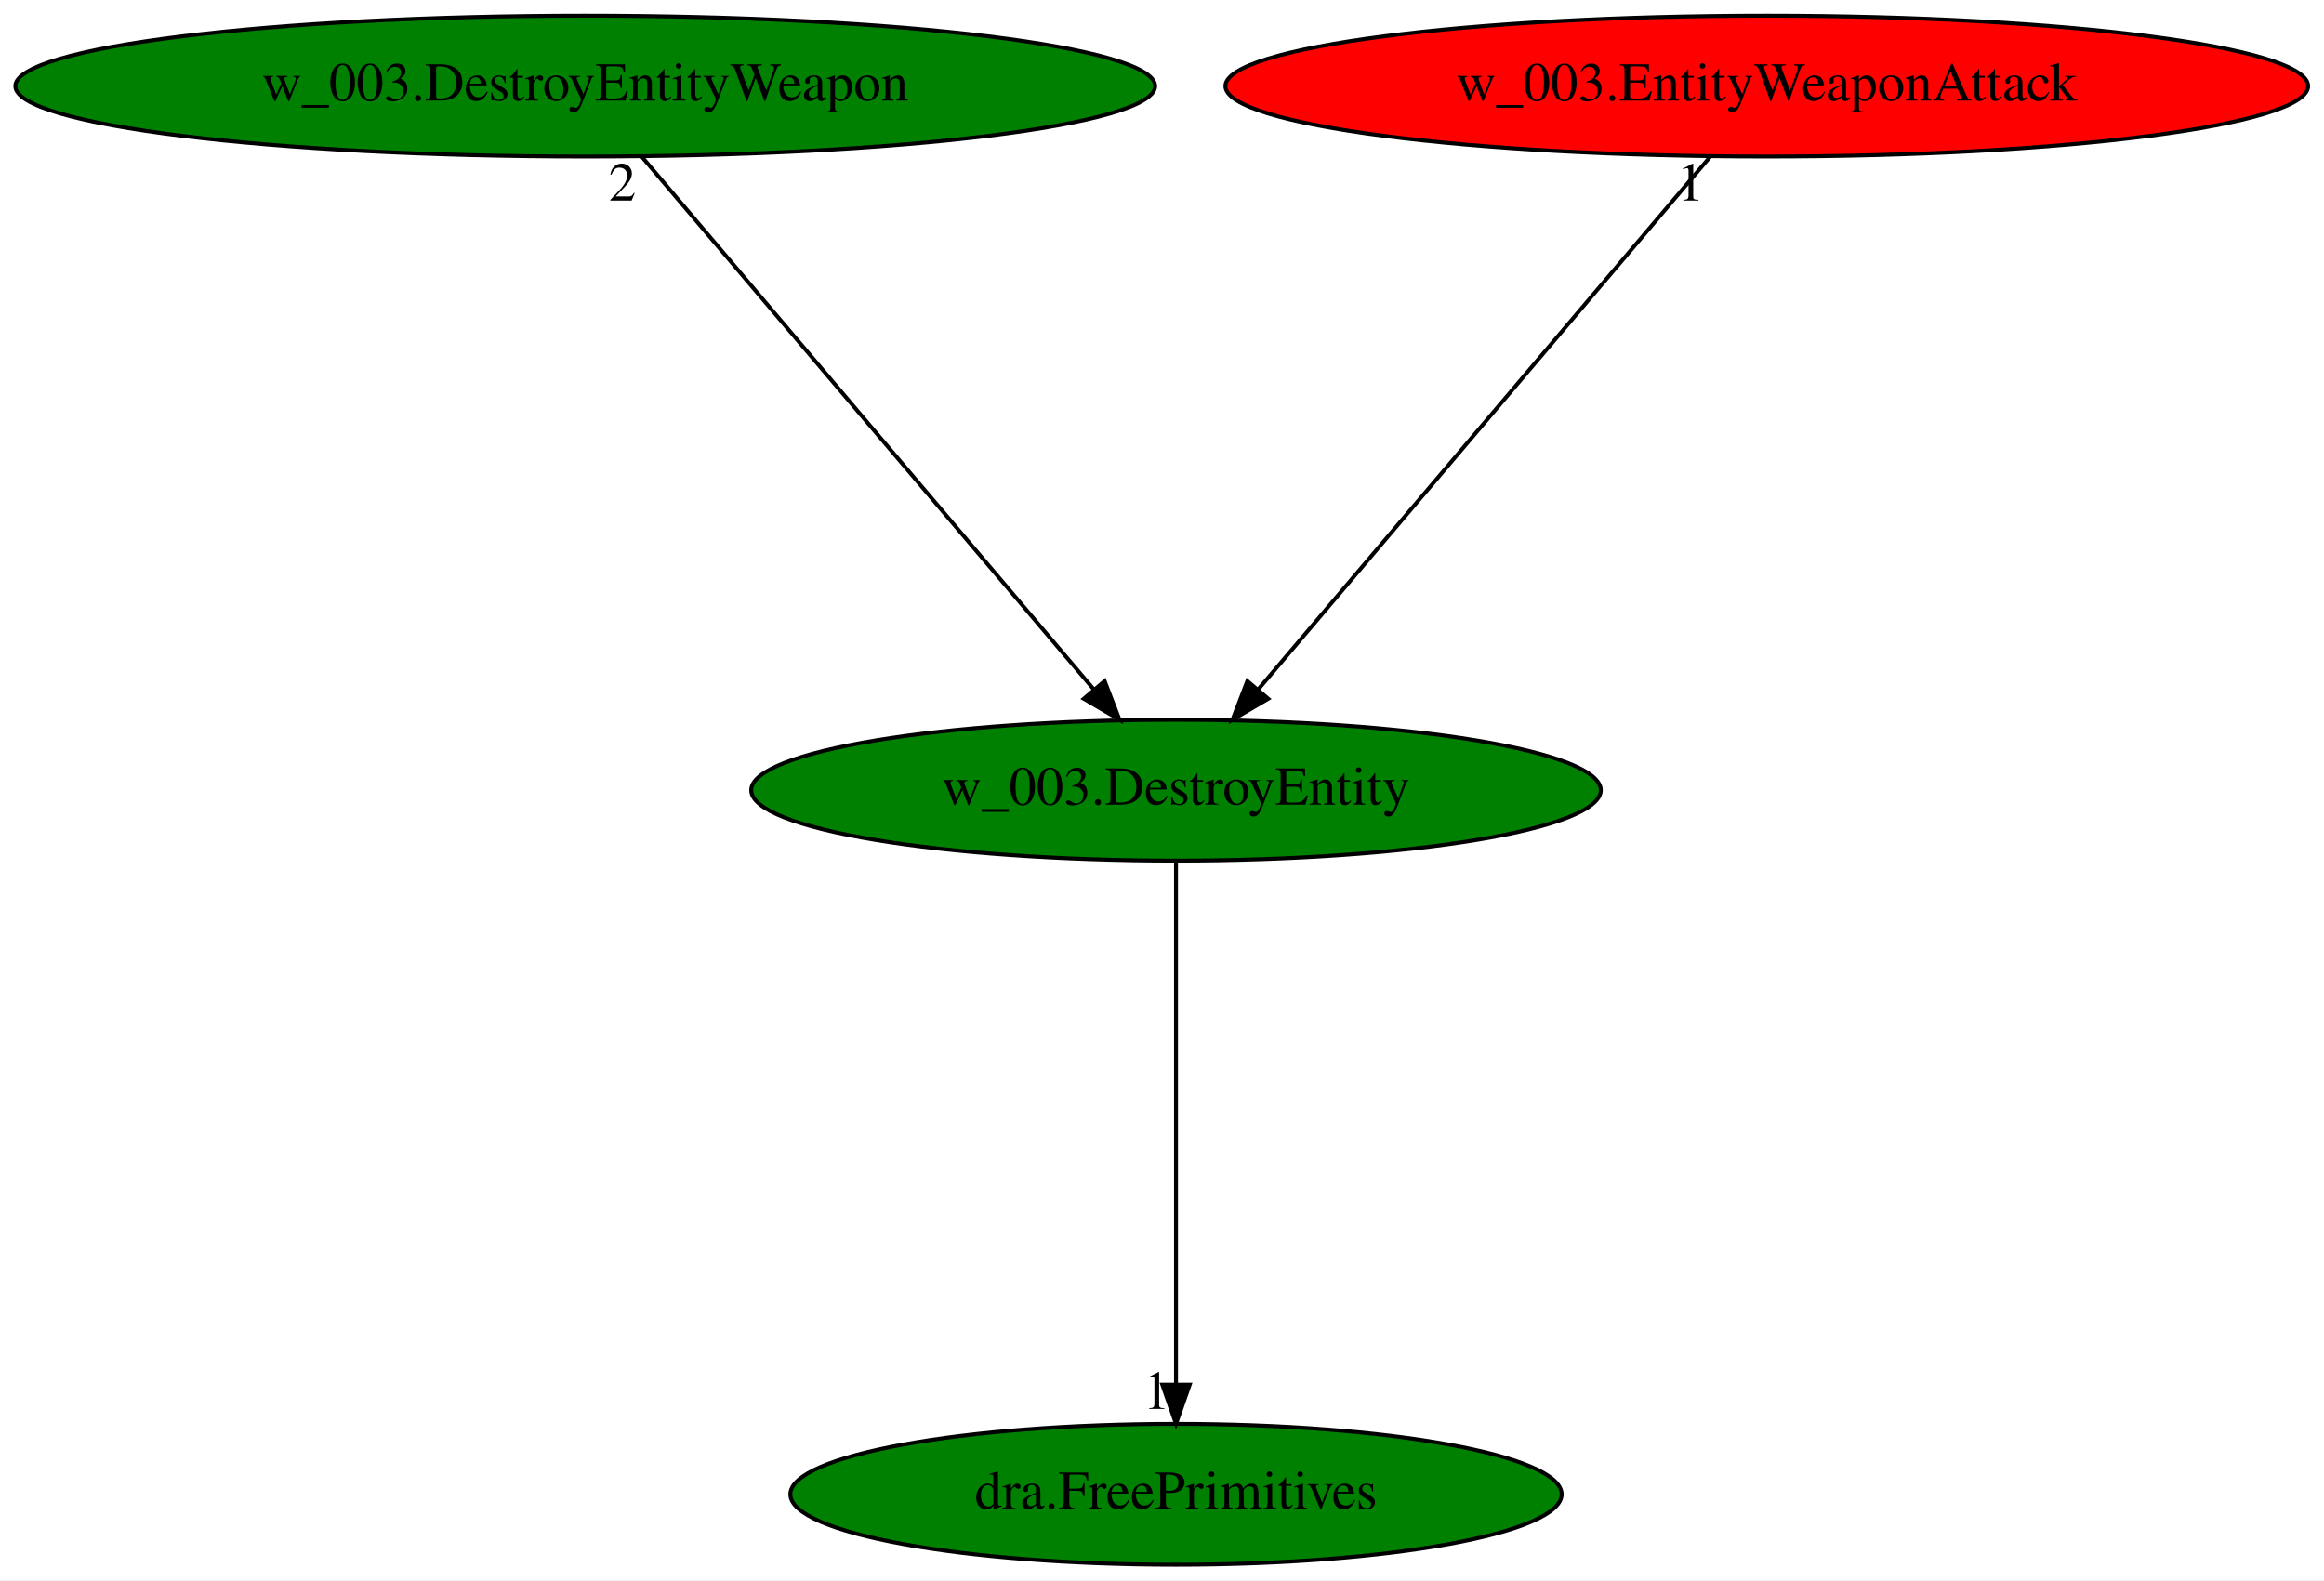
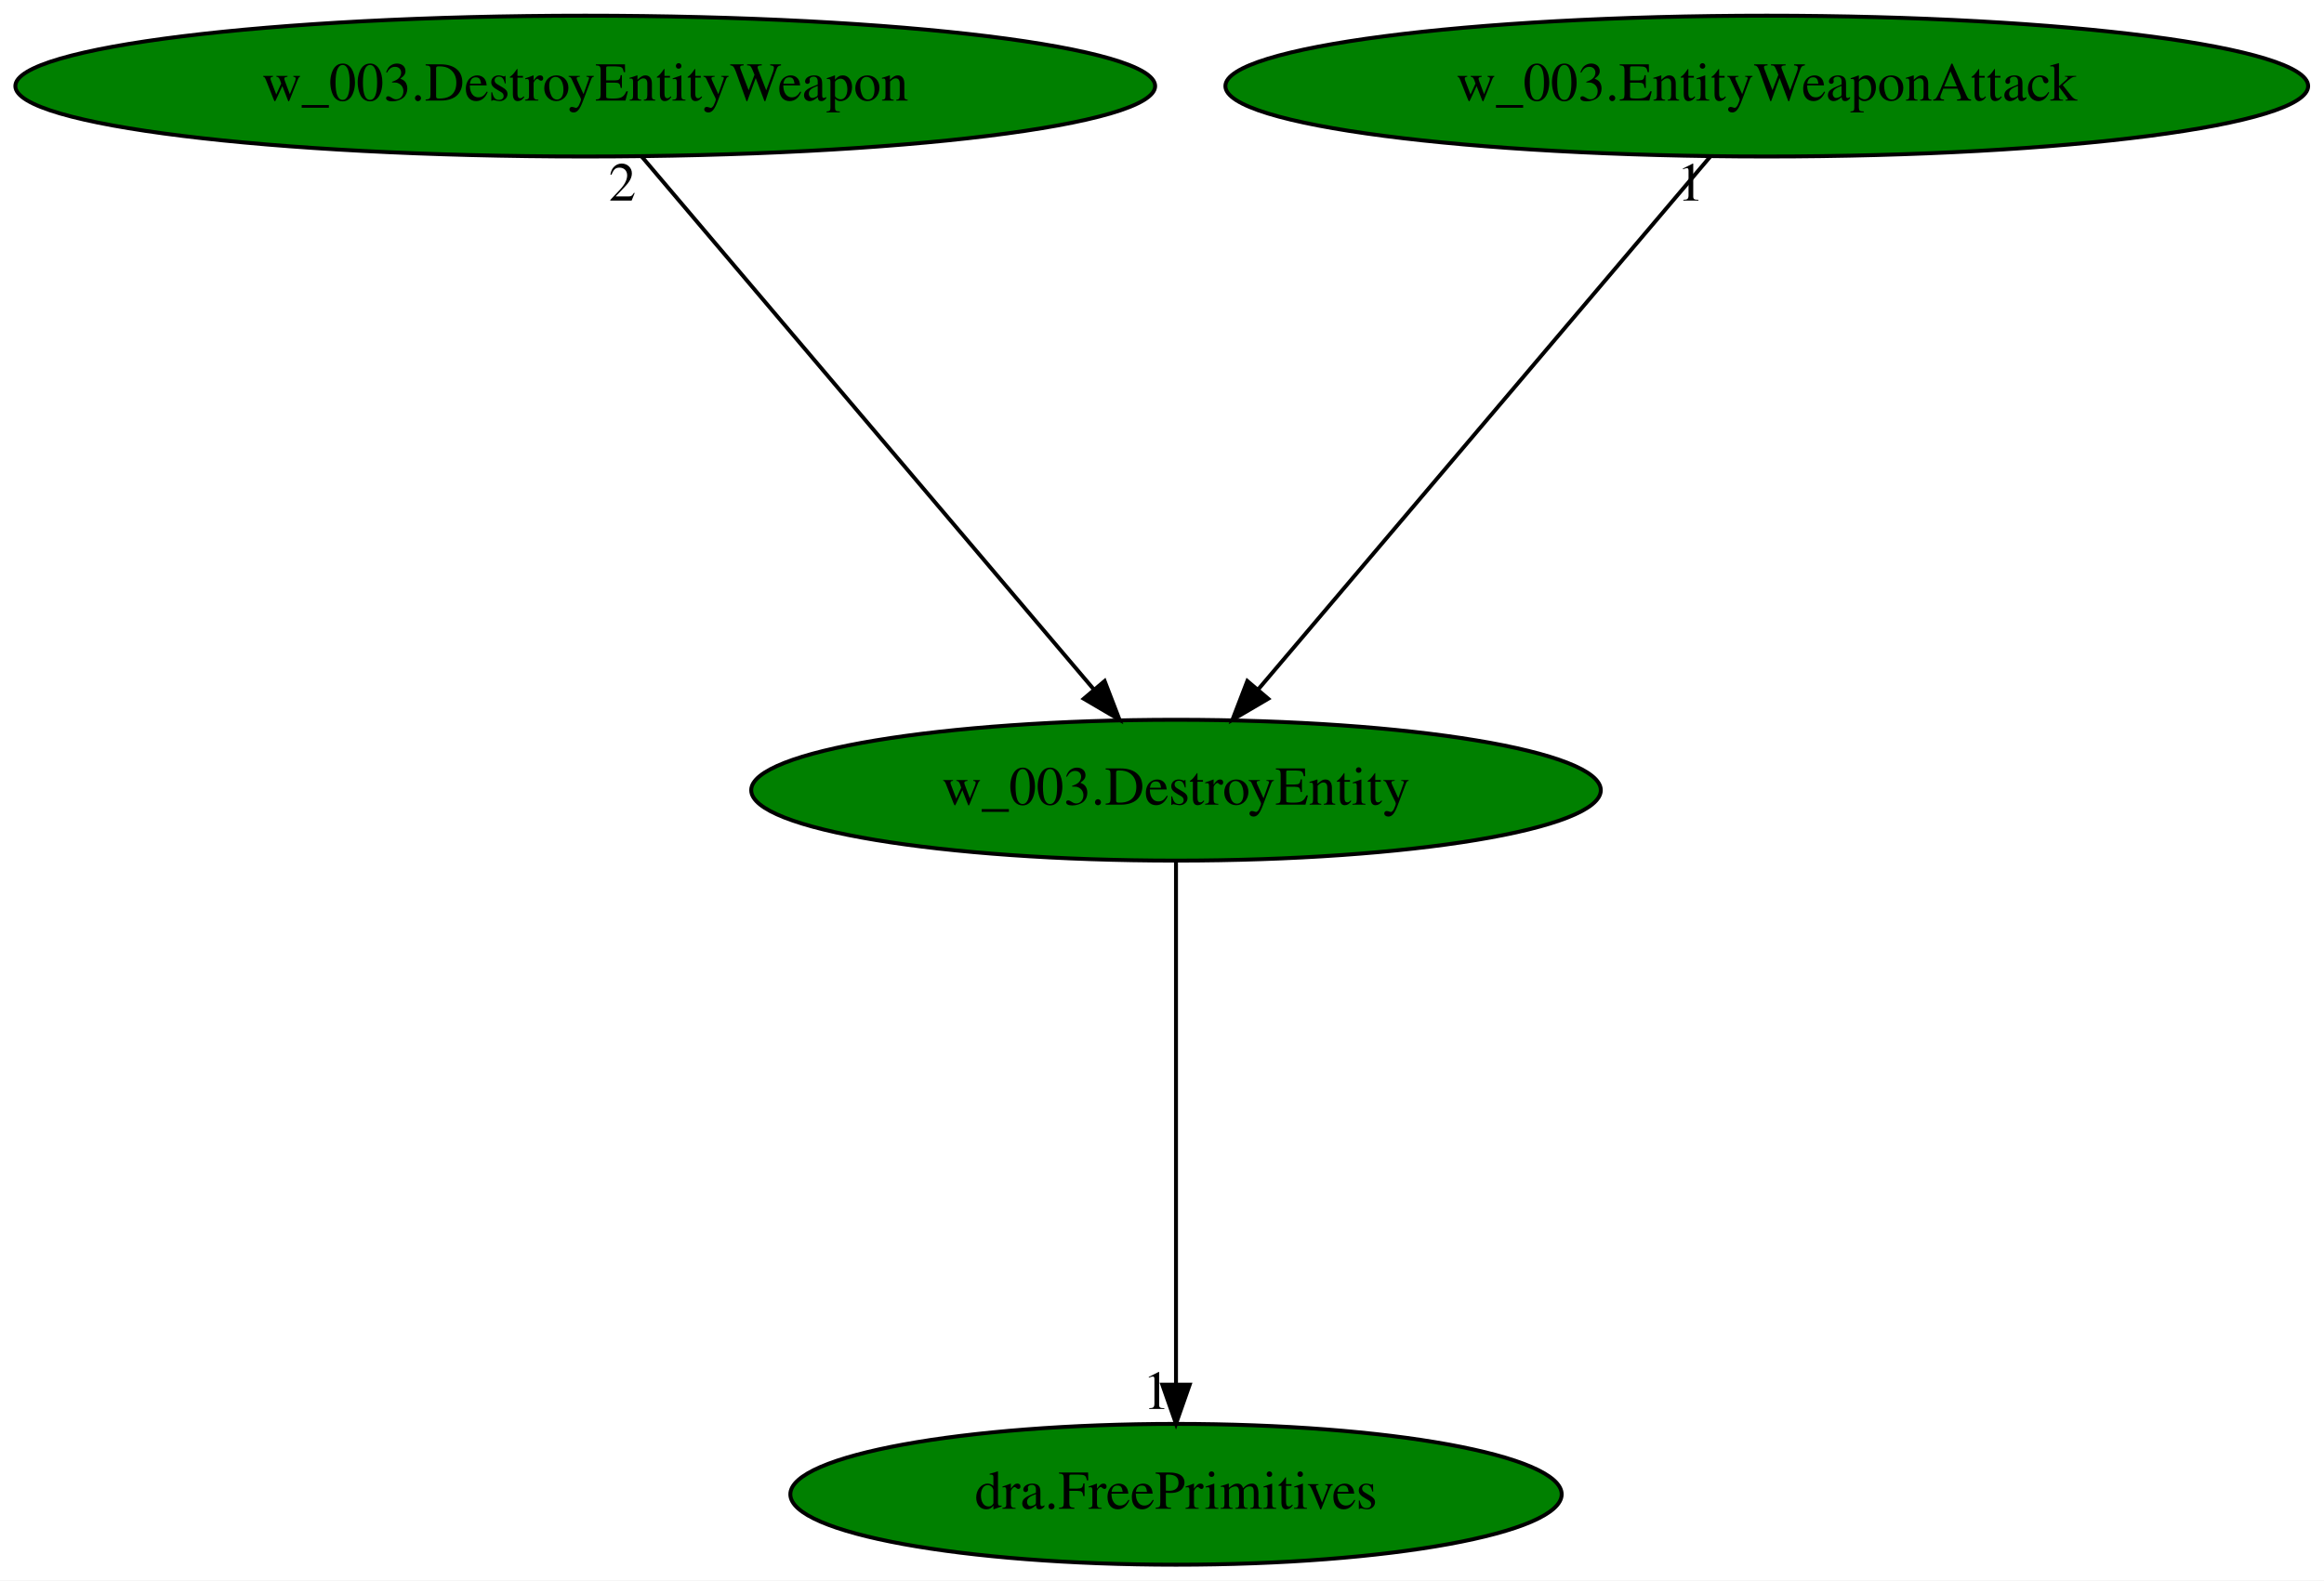
<svg xmlns="http://www.w3.org/2000/svg" xmlns:xlink="http://www.w3.org/1999/xlink" width="594pt" height="404pt" viewBox="0.00 0.00 594.02 404.00">
  <g id="graph0" class="graph" transform="scale(1 1) rotate(0) translate(4 400)">
    <polygon fill="white" stroke="transparent" points="-4,4 -4,-400 590.02,-400 590.02,4 -4,4" />
    <g id="node1" class="node">
      <ellipse fill="green" stroke="black" cx="296.59" cy="-198" rx="108.58" ry="18" />
      <text text-anchor="middle" x="296.59" y="-194.3" font-family="Times,serif" font-size="14.00">w_003.DestroyEntity</text>
    </g>
    <g id="node2" class="node">
      <g id="a_node2">
        <a xlink:href="dra.FreePrimitives.svg" xlink:title="dra.FreePrimitives">
          <ellipse fill="green" stroke="black" cx="296.59" cy="-18" rx="98.58" ry="18" />
          <text text-anchor="middle" x="296.59" y="-14.3" font-family="Times,serif" font-size="14.00">dra.FreePrimitives</text>
        </a>
      </g>
    </g>
    <g id="edge1" class="edge">
      <path fill="none" stroke="black" d="M296.59,-179.93C296.59,-148.97 296.59,-83.3 296.59,-46.13" />
      <polygon fill="black" stroke="black" points="300.09,-46.02 296.59,-36.02 293.09,-46.02 300.09,-46.02" />
      <text text-anchor="middle" x="291.59" y="-39.82" font-family="Times,serif" font-size="14.00">1</text>
    </g>
    <g id="node3" class="node">
      <g id="a_node3">
        <a xlink:href="w_003.DestroyEntityWeapon.svg" xlink:title="w_003.DestroyEntityWeapon">
          <ellipse fill="green" stroke="black" cx="145.59" cy="-378" rx="145.67" ry="18" />
          <text text-anchor="middle" x="145.59" y="-374.3" font-family="Times,serif" font-size="14.00">w_003.DestroyEntityWeapon</text>
        </a>
      </g>
    </g>
    <g id="edge2" class="edge">
      <path fill="none" stroke="black" d="M160.07,-359.93C186.9,-328.3 244.45,-260.46 275.57,-223.78" />
      <polygon fill="black" stroke="black" points="278.35,-225.91 282.15,-216.02 273.01,-221.38 278.35,-225.91" />
      <text text-anchor="middle" x="155.07" y="-348.73" font-family="Times,serif" font-size="14.00">2</text>
    </g>
    <g id="node4" class="node">
      <g id="a_node4">
        <a xlink:href="w_003.EntityWeaponAttack.svg" xlink:title="w_003.EntityWeaponAttack">
-           <ellipse fill="red" stroke="black" cx="447.59" cy="-378" rx="138.38" ry="18" />
+           <ellipse fill="green" stroke="black" cx="447.59" cy="-378" rx="138.38" ry="18" />
          <text text-anchor="middle" x="447.59" y="-374.3" font-family="Times,serif" font-size="14.00">w_003.EntityWeaponAttack</text>
        </a>
      </g>
    </g>
    <g id="edge3" class="edge">
      <path fill="none" stroke="black" d="M433.11,-359.93C406.28,-328.3 348.73,-260.46 317.61,-223.78" />
      <polygon fill="black" stroke="black" points="320.16,-221.38 311.02,-216.02 314.82,-225.91 320.16,-221.38" />
      <text text-anchor="middle" x="428.11" y="-348.73" font-family="Times,serif" font-size="14.00">1</text>
    </g>
  </g>
</svg>
